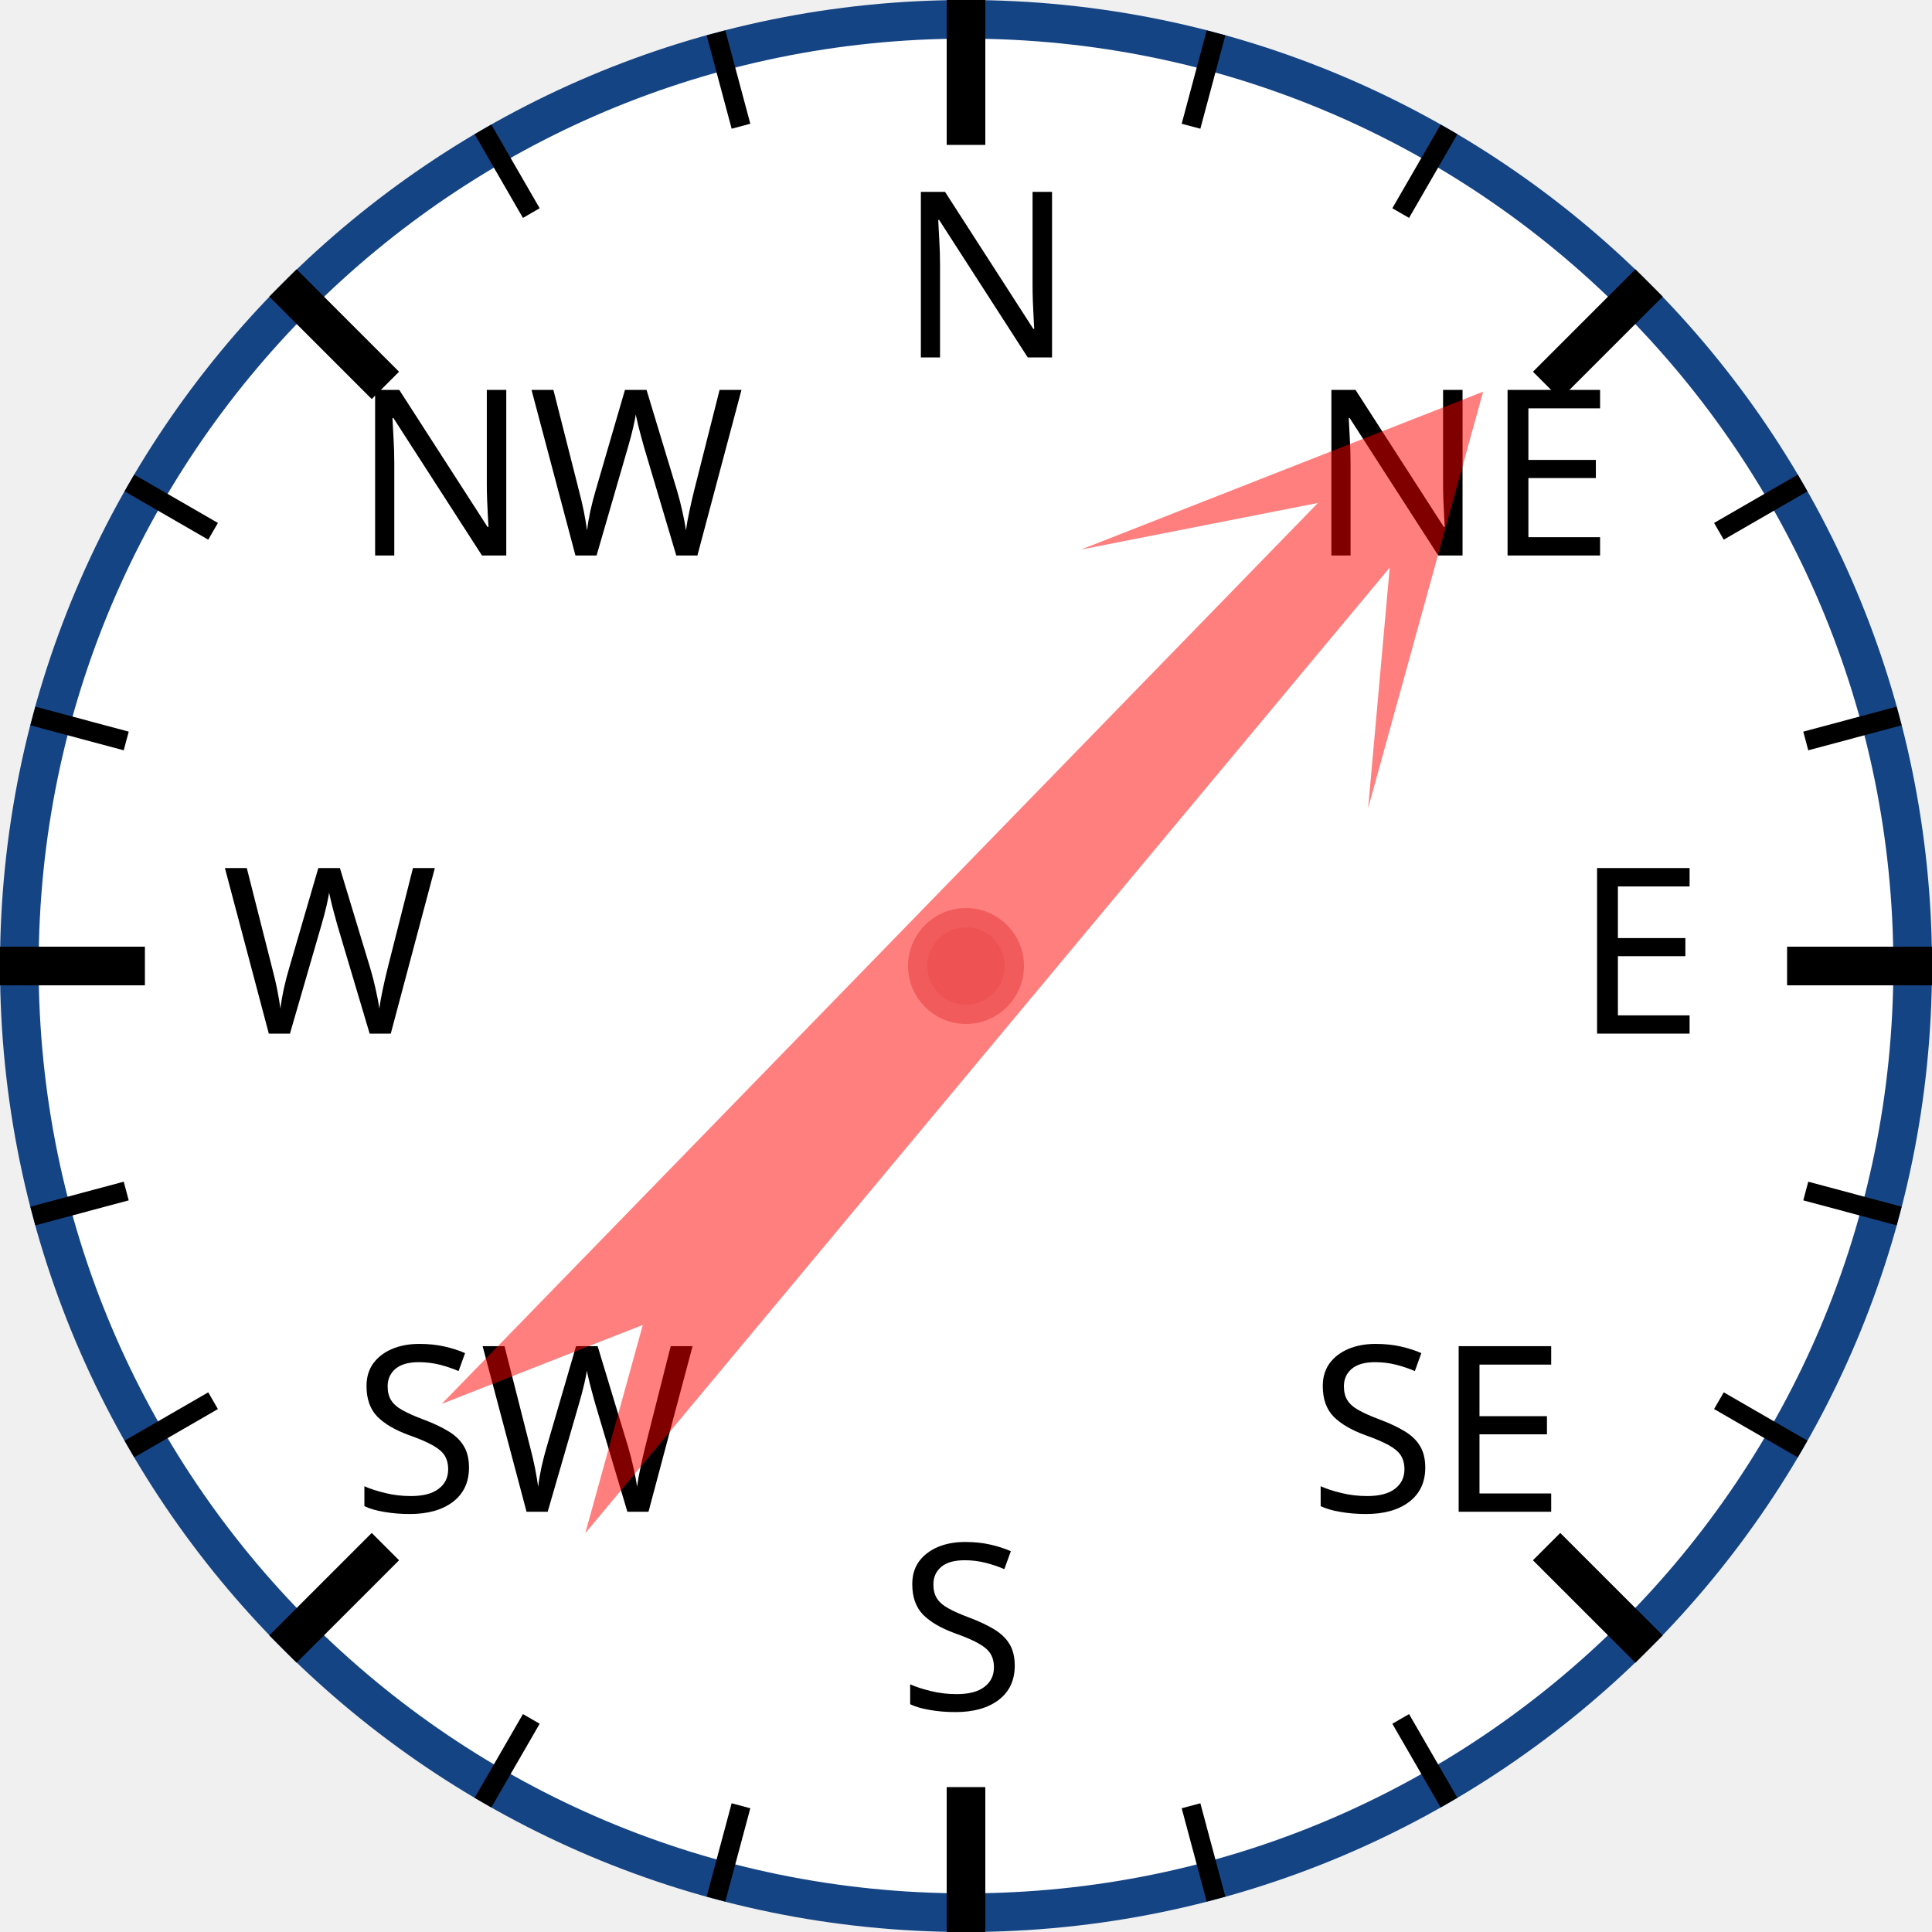
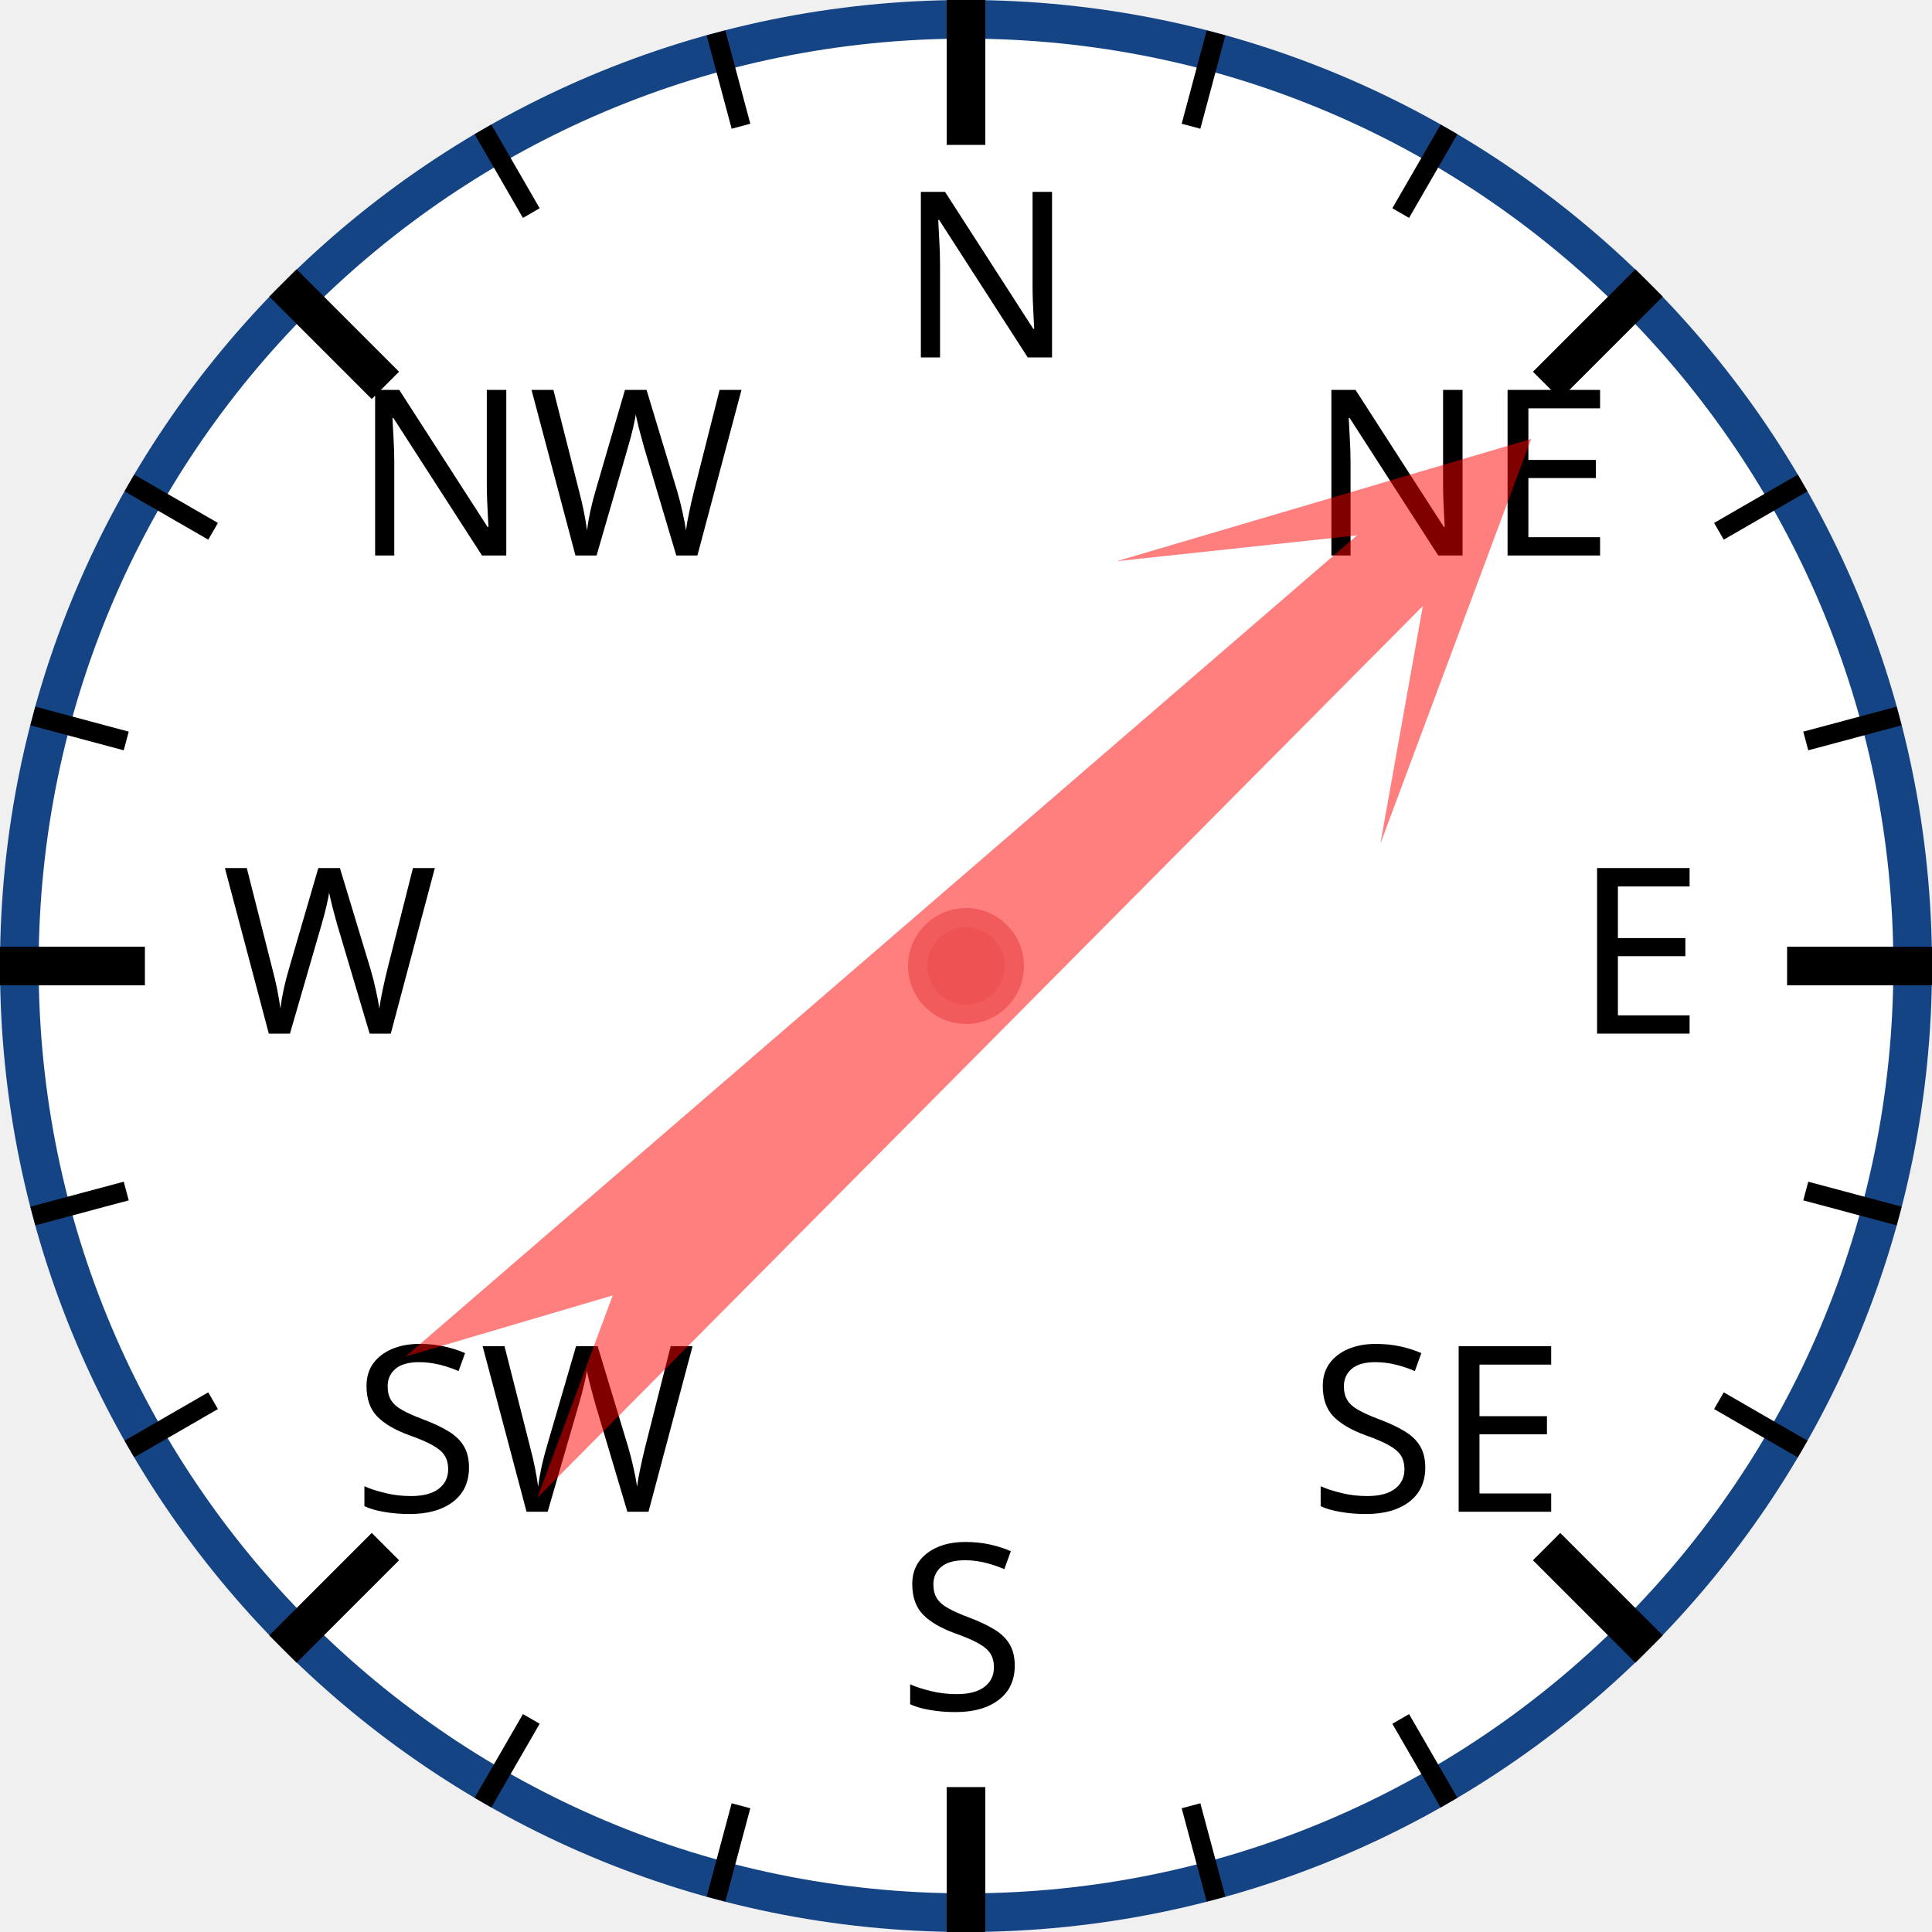
<svg xmlns="http://www.w3.org/2000/svg" width="120px" height="120px" viewBox="0 0 200 200">
  <circle cx="100" cy="100" r="98" style="fill: white; stroke: #154485; stroke-width: 4;" />
  <text x="93.0" y="37.0" style="font-family: sans-serif; font-size: 18pt;">N</text>
  <line x1="100.0" y1="0.0" x2="100.0" y2="15.0" style="stroke: black; stroke-width: 4;" />
  <line x1="74.118" y1="3.407" x2="76.706" y2="13.067" style="stroke: black; stroke-width: 2;" />
  <line x1="50" y1="13.397" x2="55" y2="22.058" style="stroke: black; stroke-width: 2;" />
  <text x="36.503" y="57.503" style="font-family: sans-serif; font-size: 18pt;">NW</text>
  <line x1="29.289" y1="29.289" x2="39.896" y2="39.896" style="stroke: black; stroke-width: 4;" />
  <line x1="13.397" y1="50" x2="22.058" y2="55" style="stroke: black; stroke-width: 2;" />
  <line x1="3.407" y1="74.118" x2="13.067" y2="76.706" style="stroke: black; stroke-width: 2;" />
  <text x="23.0" y="107.0" style="font-family: sans-serif; font-size: 18pt;">W</text>
  <line x1="0.0" y1="100.0" x2="15.0" y2="100.0" style="stroke: black; stroke-width: 4;" />
  <line x1="3.407" y1="125.882" x2="13.067" y2="123.294" style="stroke: black; stroke-width: 2;" />
  <line x1="13.397" y1="150" x2="22.058" y2="145" style="stroke: black; stroke-width: 2;" />
  <text x="36.503" y="156.497" style="font-family: sans-serif; font-size: 18pt;">SW</text>
  <line x1="29.289" y1="170.711" x2="39.896" y2="160.104" style="stroke: black; stroke-width: 4;" />
  <line x1="50" y1="186.603" x2="55" y2="177.942" style="stroke: black; stroke-width: 2;" />
  <line x1="74.118" y1="196.593" x2="76.706" y2="186.933" style="stroke: black; stroke-width: 2;" />
  <text x="93" y="177.0" style="font-family: sans-serif; font-size: 18pt;">S</text>
  <line x1="100" y1="200.0" x2="100" y2="185.0" style="stroke: black; stroke-width: 4;" />
  <line x1="125.882" y1="196.593" x2="123.294" y2="186.933" style="stroke: black; stroke-width: 2;" />
  <line x1="150.0" y1="186.603" x2="145.0" y2="177.942" style="stroke: black; stroke-width: 2;" />
  <text x="135.497" y="156.497" style="font-family: sans-serif; font-size: 18pt;">SE</text>
  <line x1="170.711" y1="170.711" x2="160.104" y2="160.104" style="stroke: black; stroke-width: 4;" />
  <line x1="186.603" y1="150" x2="177.942" y2="145" style="stroke: black; stroke-width: 2;" />
  <line x1="196.593" y1="125.882" x2="186.933" y2="123.294" style="stroke: black; stroke-width: 2;" />
  <text x="163.0" y="107" style="font-family: sans-serif; font-size: 18pt;">E</text>
  <line x1="200.0" y1="100" x2="185.0" y2="100" style="stroke: black; stroke-width: 4;" />
  <line x1="196.593" y1="74.118" x2="186.933" y2="76.706" style="stroke: black; stroke-width: 2;" />
  <line x1="186.603" y1="50" x2="177.942" y2="55" style="stroke: black; stroke-width: 2;" />
  <text x="135.497" y="57.503" style="font-family: sans-serif; font-size: 18pt;">NE</text>
  <line x1="170.711" y1="29.289" x2="160.104" y2="39.896" style="stroke: black; stroke-width: 4;" />
  <line x1="150" y1="13.397" x2="145" y2="22.058" style="stroke: black; stroke-width: 2;" />
  <line x1="125.882" y1="3.407" x2="123.294" y2="13.067" style="stroke: black; stroke-width: 2;" />
-   <polygon points="100 20 120 60 105 40 110 170 100 150 90 170 95 40 80 60" style="fill: red; fill-opacity: 0.5;" transform="rotate(42,100,100)" />
+   <polygon points="100 20 120 60 105 40 110 170 100 150 90 170 95 40 80 60" style="fill: red; fill-opacity: 0.5;" transform="rotate(47,100,100)" />
  <circle cx="100" cy="100" r="5" style="fill: #EE5252; stroke: #F25B5B; stroke-width: 2;" />
</svg>
